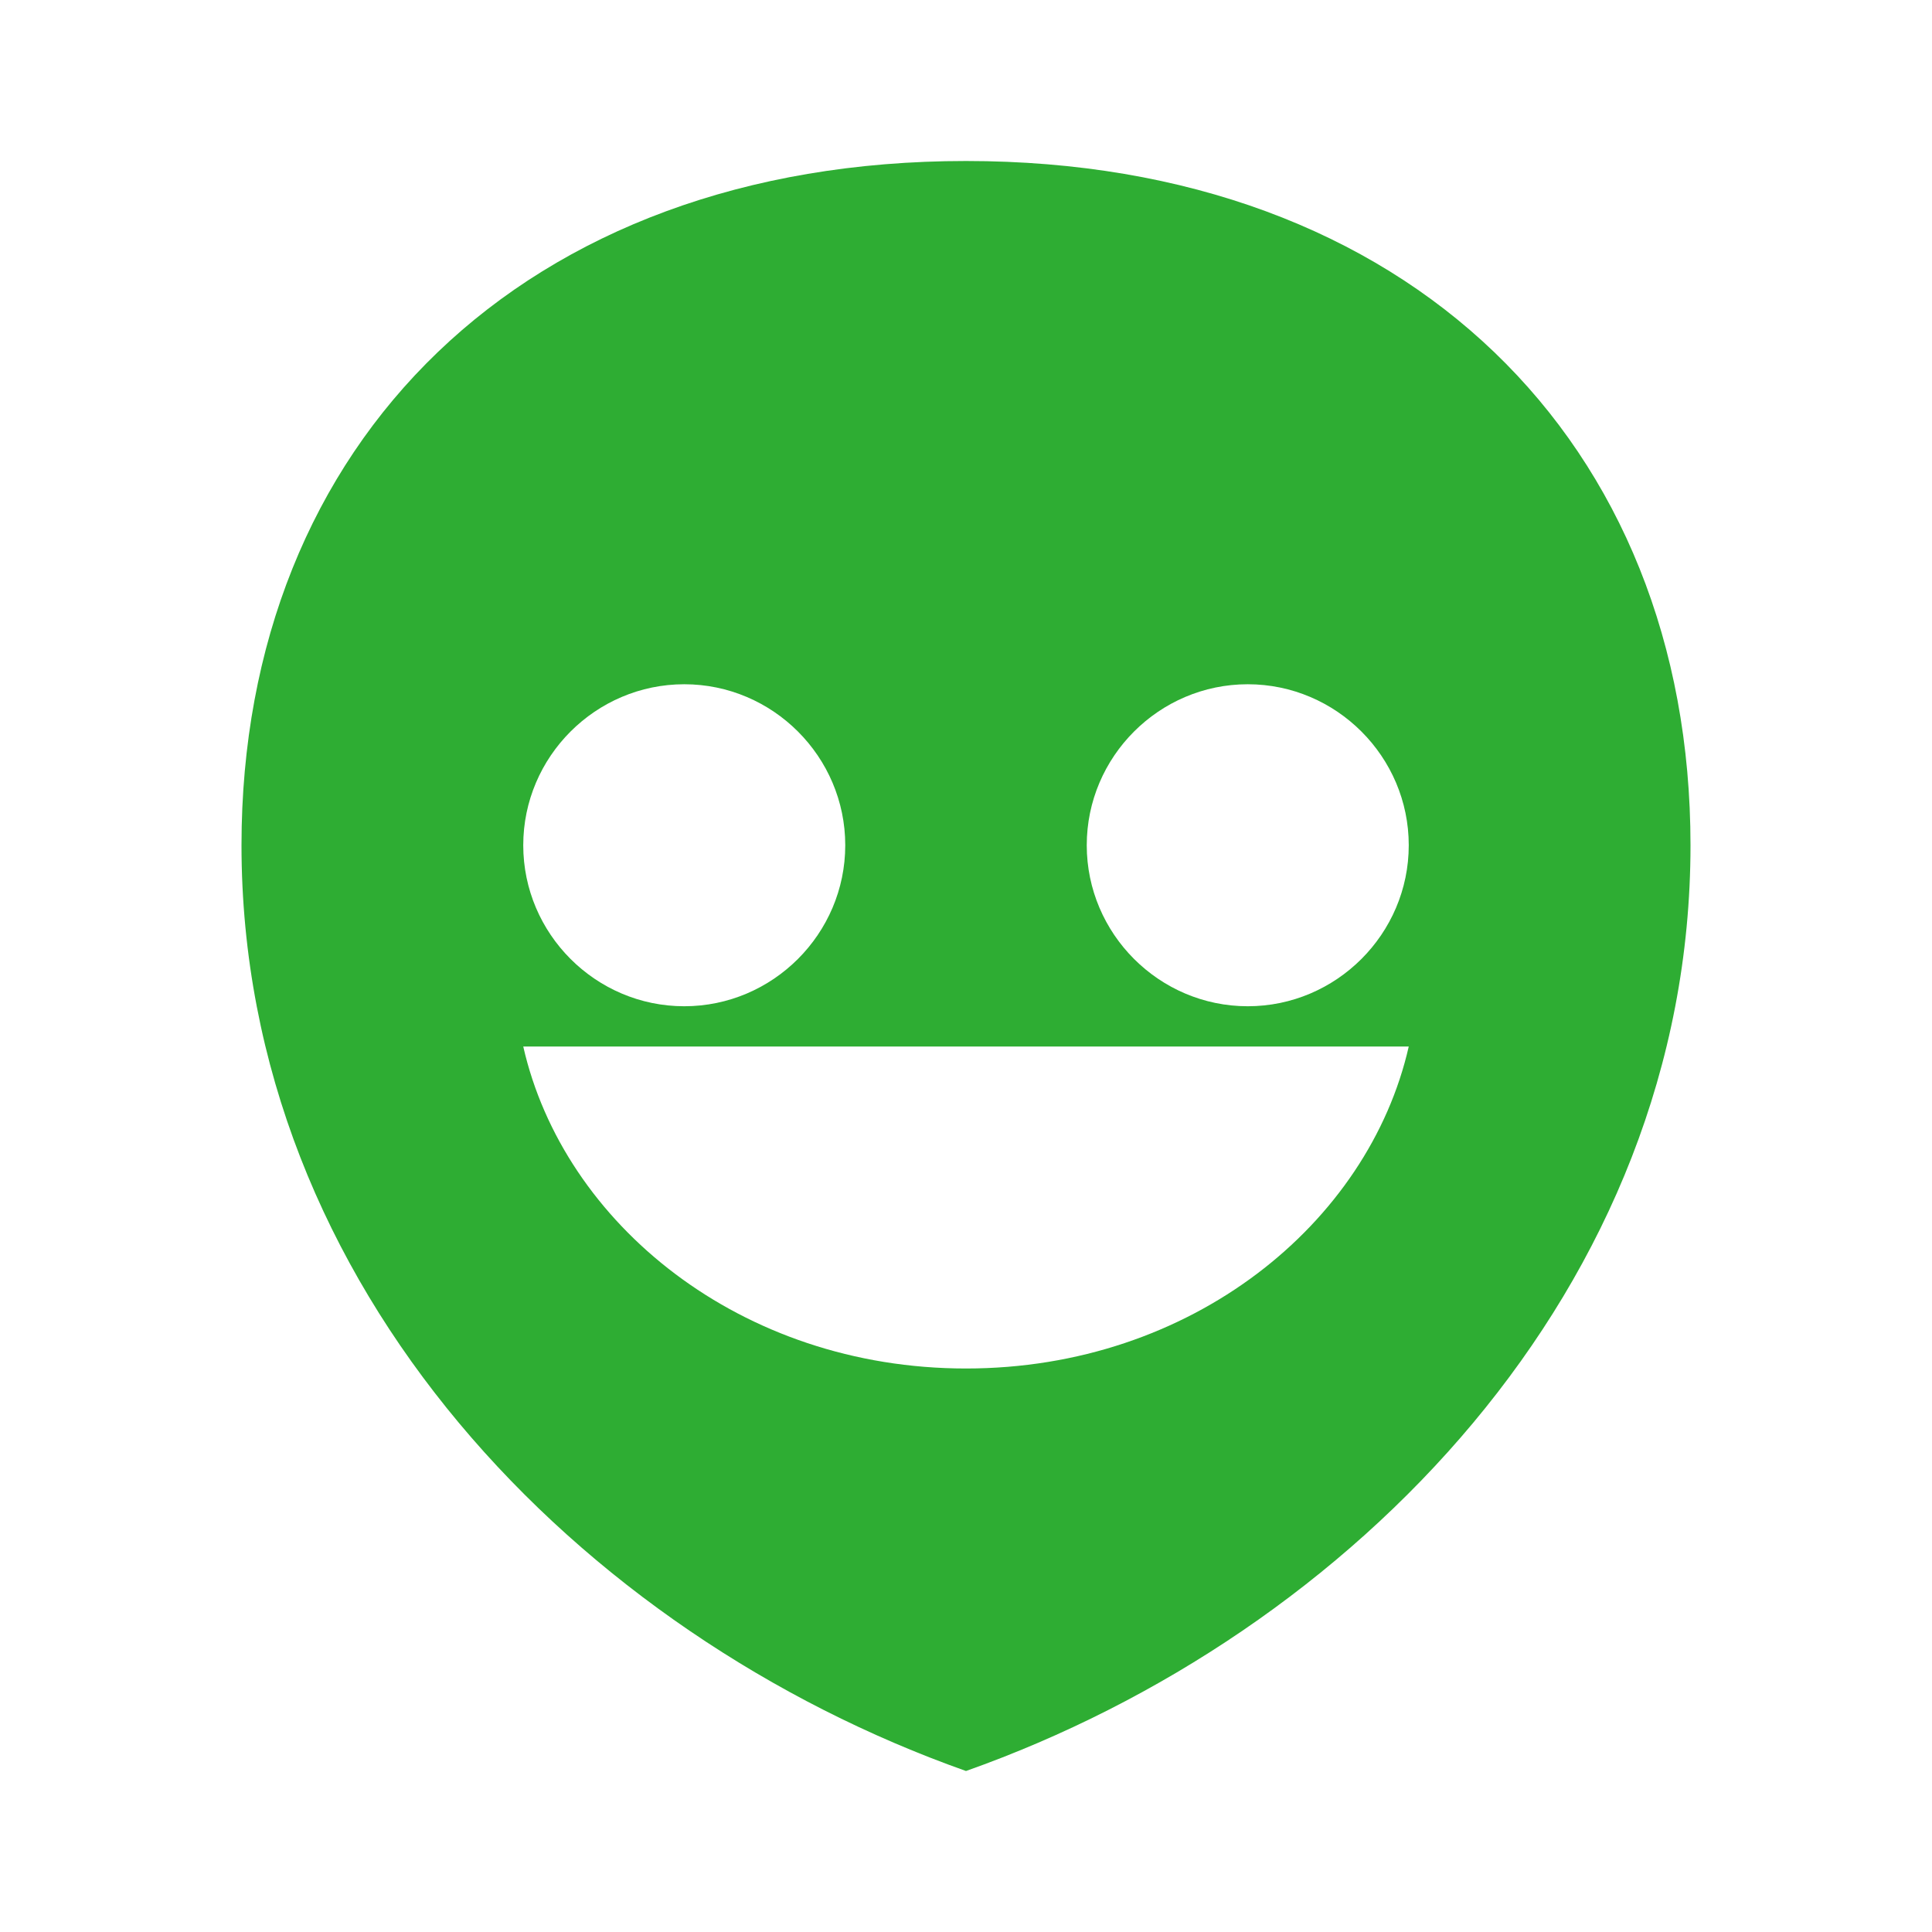
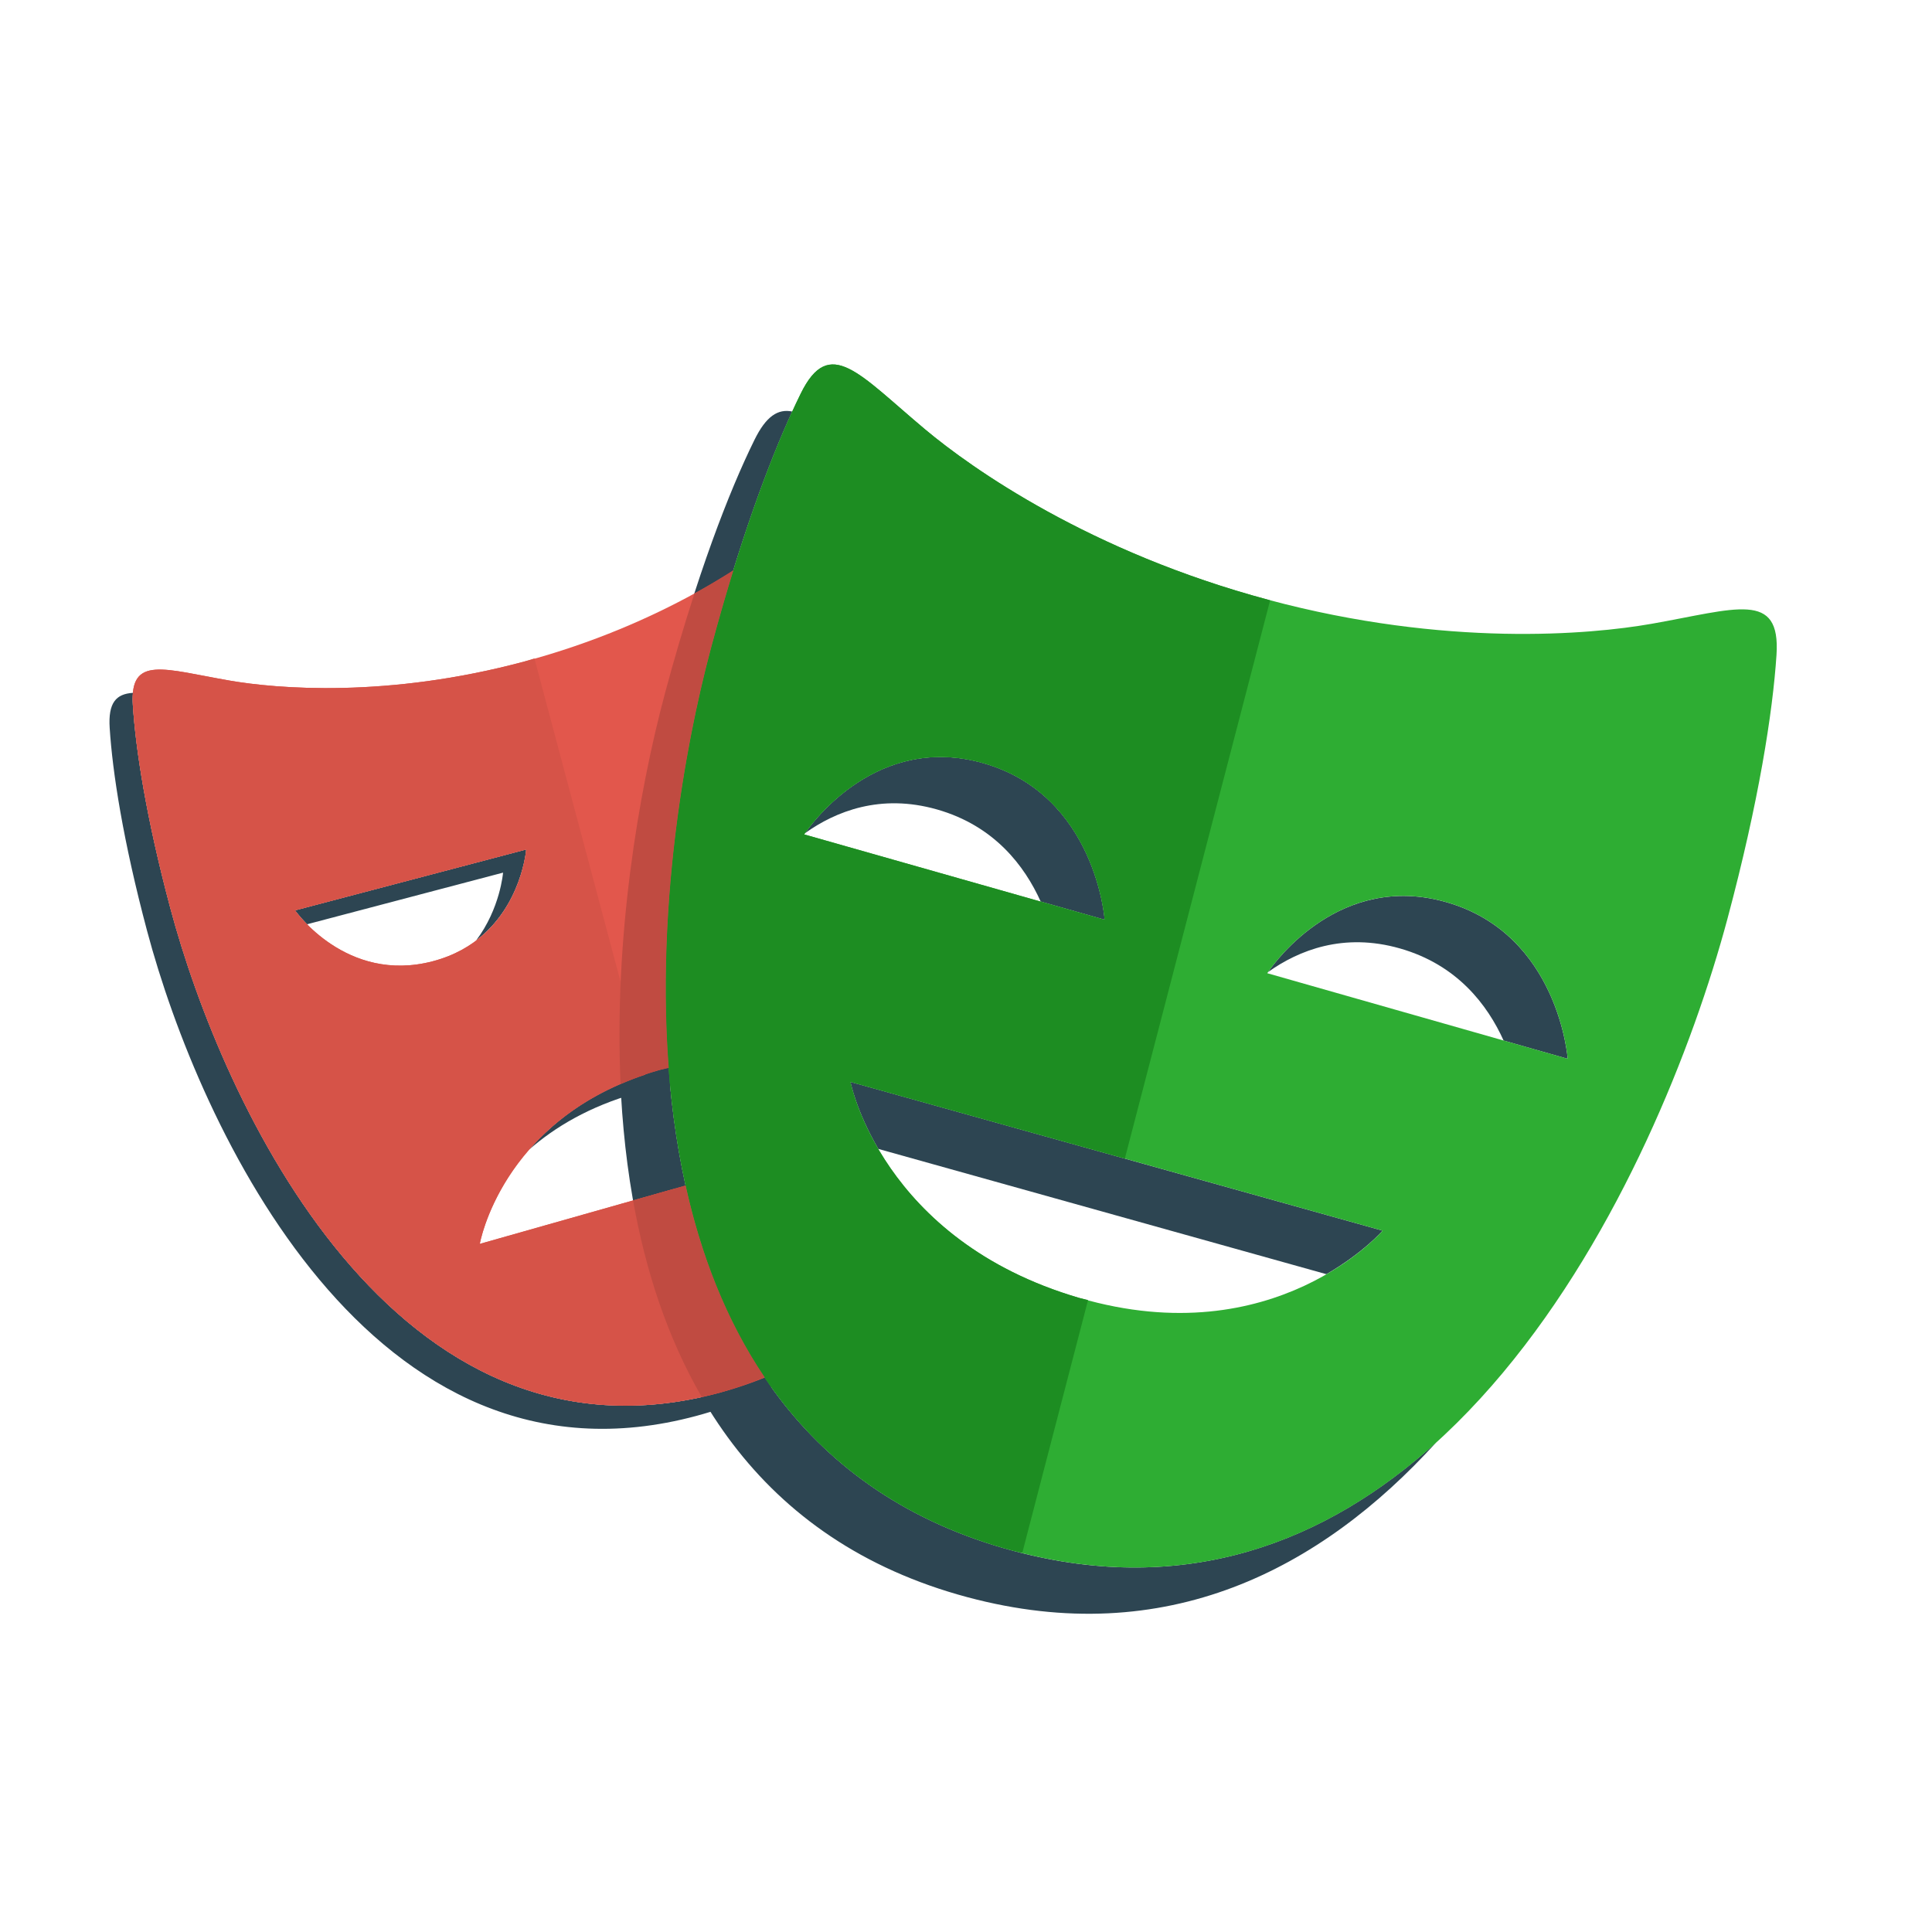
- <svg xmlns="http://www.w3.org/2000/svg" viewBox="0 0 24 24" role="img" aria-label="Playwright">
-   <path fill="#2EAD33" fill-rule="evenodd" d="M12 2C6.5 2 3 5.5 3 10.5c0 5.5 4.2 9.8 9 11.5 4.8-1.7 9-6 9-11.5C21 5.5 17.5 2 12 2zm-3.5 6.5c1.1 0 2 .9 2 2s-.9 2-2 2-2-.9-2-2 .9-2 2-2zm7 0c1.1 0 2 .9 2 2s-.9 2-2 2-2-.9-2-2 .9-2 2-2zm-3.5 8.5c-2.8 0-5-1.8-5.5-4h11c-.5 2.2-2.7 4-5.5 4z" />
+ <svg xmlns="http://www.w3.org/2000/svg" viewBox="0 0 128 128" role="img" aria-label="Playwright">
+   <path fill="#2D4552" d="M43.662 70.898c-4.124 1.17-6.829 3.222-8.611 5.272 1.707-1.494 3.993-2.865 7.077-3.739 3.155-.894 5.846-.888 8.069-.459v-1.739c-1.897-.173-4.072-.035-6.536.664ZM34.863 56.28l-15.314 4.035s.279.394.796.92l12.984-3.421s-.184 2.371-1.782 4.492c3.022-2.287 3.316-6.025 3.316-6.025Zm12.819 35.991C26.131 98.076 14.729 73.1 11.277 60.137 9.682 54.153 8.986 49.621 8.8 46.697a4.955 4.955 0 0 1 .011-.794c-1.118.068-1.653.649-1.544 2.328.186 2.923.882 7.454 2.477 13.44 3.45 12.961 14.854 37.937 36.405 32.132 4.691-1.264 8.215-3.565 10.86-6.504-2.438 2.202-5.49 3.937-9.327 4.972Zm4.05-51.276v1.534h8.453c-.173-.543-.348-1.032-.522-1.534h-7.932Z" />
+   <path fill="#2D4552" d="M62.074 53.627c3.802 1.08 5.812 3.745 6.875 6.104l4.239 1.204s-.578-8.255-8.045-10.376c-6.985-1.985-11.284 3.881-11.807 4.64 2.032-1.448 4.999-2.633 8.738-1.572Zm33.741 6.142c-6.992-1.994-11.289 3.884-11.804 4.633 2.034-1.446 4.999-2.632 8.737-1.566 3.796 1.081 5.804 3.743 6.87 6.104l4.245 1.208s-.588-8.257-8.048-10.379Zm-4.211 21.766-35.261-9.858s.382 1.935 1.846 4.441l29.688 8.3c2.444-1.414 3.726-2.883 3.726-2.883Zm-24.446 21.218c-27.92-7.485-24.544-43.059-20.027-59.916 1.86-6.947 3.772-12.11 5.358-15.572-.946-.195-1.73.304-2.504 1.878-1.684 3.415-3.837 8.976-5.921 16.76-4.516 16.857-7.892 52.429 20.027 59.914 13.159 3.525 23.411-1.833 31.053-10.247-7.254 6.57-16.515 10.253-27.986 7.182Z" />
+   <path fill="#E2574C" d="M51.732 83.935v-7.179l-19.945 5.656s1.474-8.563 11.876-11.514c3.155-.894 5.846-.888 8.069-.459V40.995h9.987c-1.087-3.36-2.139-5.947-3.023-7.744-1.461-2.975-2.96-1.003-6.361 1.842-2.396 2.001-8.45 6.271-17.561 8.726-9.111 2.457-16.476 1.805-19.55 1.273-4.357-.752-6.636-1.708-6.422 1.605.186 2.923.882 7.455 2.477 13.44 3.45 12.962 14.854 37.937 36.405 32.132 5.629-1.517 9.603-4.515 12.357-8.336h-8.309v.002Zm-32.185-23.62 15.316-4.035s-.446 5.892-6.188 7.405c-5.743 1.512-9.128-3.371-9.128-3.371Z" />
+   <path fill="#2EAD33" d="M109.372 41.336c-3.981.698-13.532 1.567-25.336-1.596-11.807-3.162-19.64-8.692-22.744-11.292-4.4-3.685-6.335-6.246-8.24-2.372-1.684 3.417-3.837 8.977-5.921 16.762-4.516 16.857-7.892 52.429 20.027 59.914 27.912 7.479 42.772-25.017 47.289-41.875 2.084-7.783 2.998-13.676 3.25-17.476.287-4.305-2.67-3.055-8.324-2.064ZM53.28 55.282s4.4-6.843 11.862-4.722c7.467 2.121 8.045 10.376 8.045 10.376L53.28 55.282Zm18.215 30.706c-13.125-3.845-15.15-14.311-15.15-14.311l35.259 9.858c0-.002-7.117 8.25-20.109 4.453Zm12.466-21.51s4.394-6.838 11.854-4.711c7.46 2.124 8.048 10.379 8.048 10.379l-19.902-5.668Z" />
+   <path fill="#D65348" d="M44.762 78.733 31.787 82.41s1.41-8.029 10.968-11.212l-7.347-27.573-.635.193c-9.111 2.457-16.476 1.805-19.55 1.273-4.357-.751-6.636-1.708-6.422 1.606.186 2.923.882 7.454 2.477 13.44 3.45 12.961 14.854 37.937 36.405 32.132l.635-.199-3.555-13.337ZM19.548 60.315l15.316-4.035s-.446 5.892-6.188 7.405c-5.743 1.512-9.128-3.371-9.128-3.371Z" />
+   <path fill="#1D8D22" d="m72.086 86.132-.594-.144c-13.125-3.844-15.15-14.311-15.15-14.311l18.182 5.082L84.15 39.77l-.116-.031c-11.807-3.162-19.64-8.692-22.744-11.292-4.4-3.685-6.335-6.246-8.24-2.372-1.682 3.417-3.836 8.977-5.92 16.762-4.516 16.857-7.892 52.429 20.027 59.914l.572.129 4.357-16.748Zm-18.807-30.85s4.4-6.843 11.862-4.722c7.467 2.121 8.045 10.376 8.045 10.376l-19.907-5.654Z" />
+   <path fill="#C04B41" d="m45.423 78.544-3.48.988c.822 4.634 2.271 9.082 4.545 13.011.396-.087.788-.163 1.192-.273a25.224 25.224 0 0 0 2.98-1.023c-2.541-3.771-4.222-8.114-5.237-12.702Zm-1.359-32.64c-1.788 6.674-3.388 16.28-2.948 25.915a20.061 20.061 0 0 1 2.546-.923l.644-.144c-.785-10.292.912-20.78 2.825-27.915a139.404 139.404 0 0 1 1.455-5.05 45.171 45.171 0 0 1-2.578 1.53 132.234 132.234 0 0 0-1.944 6.587Z" />
</svg>
